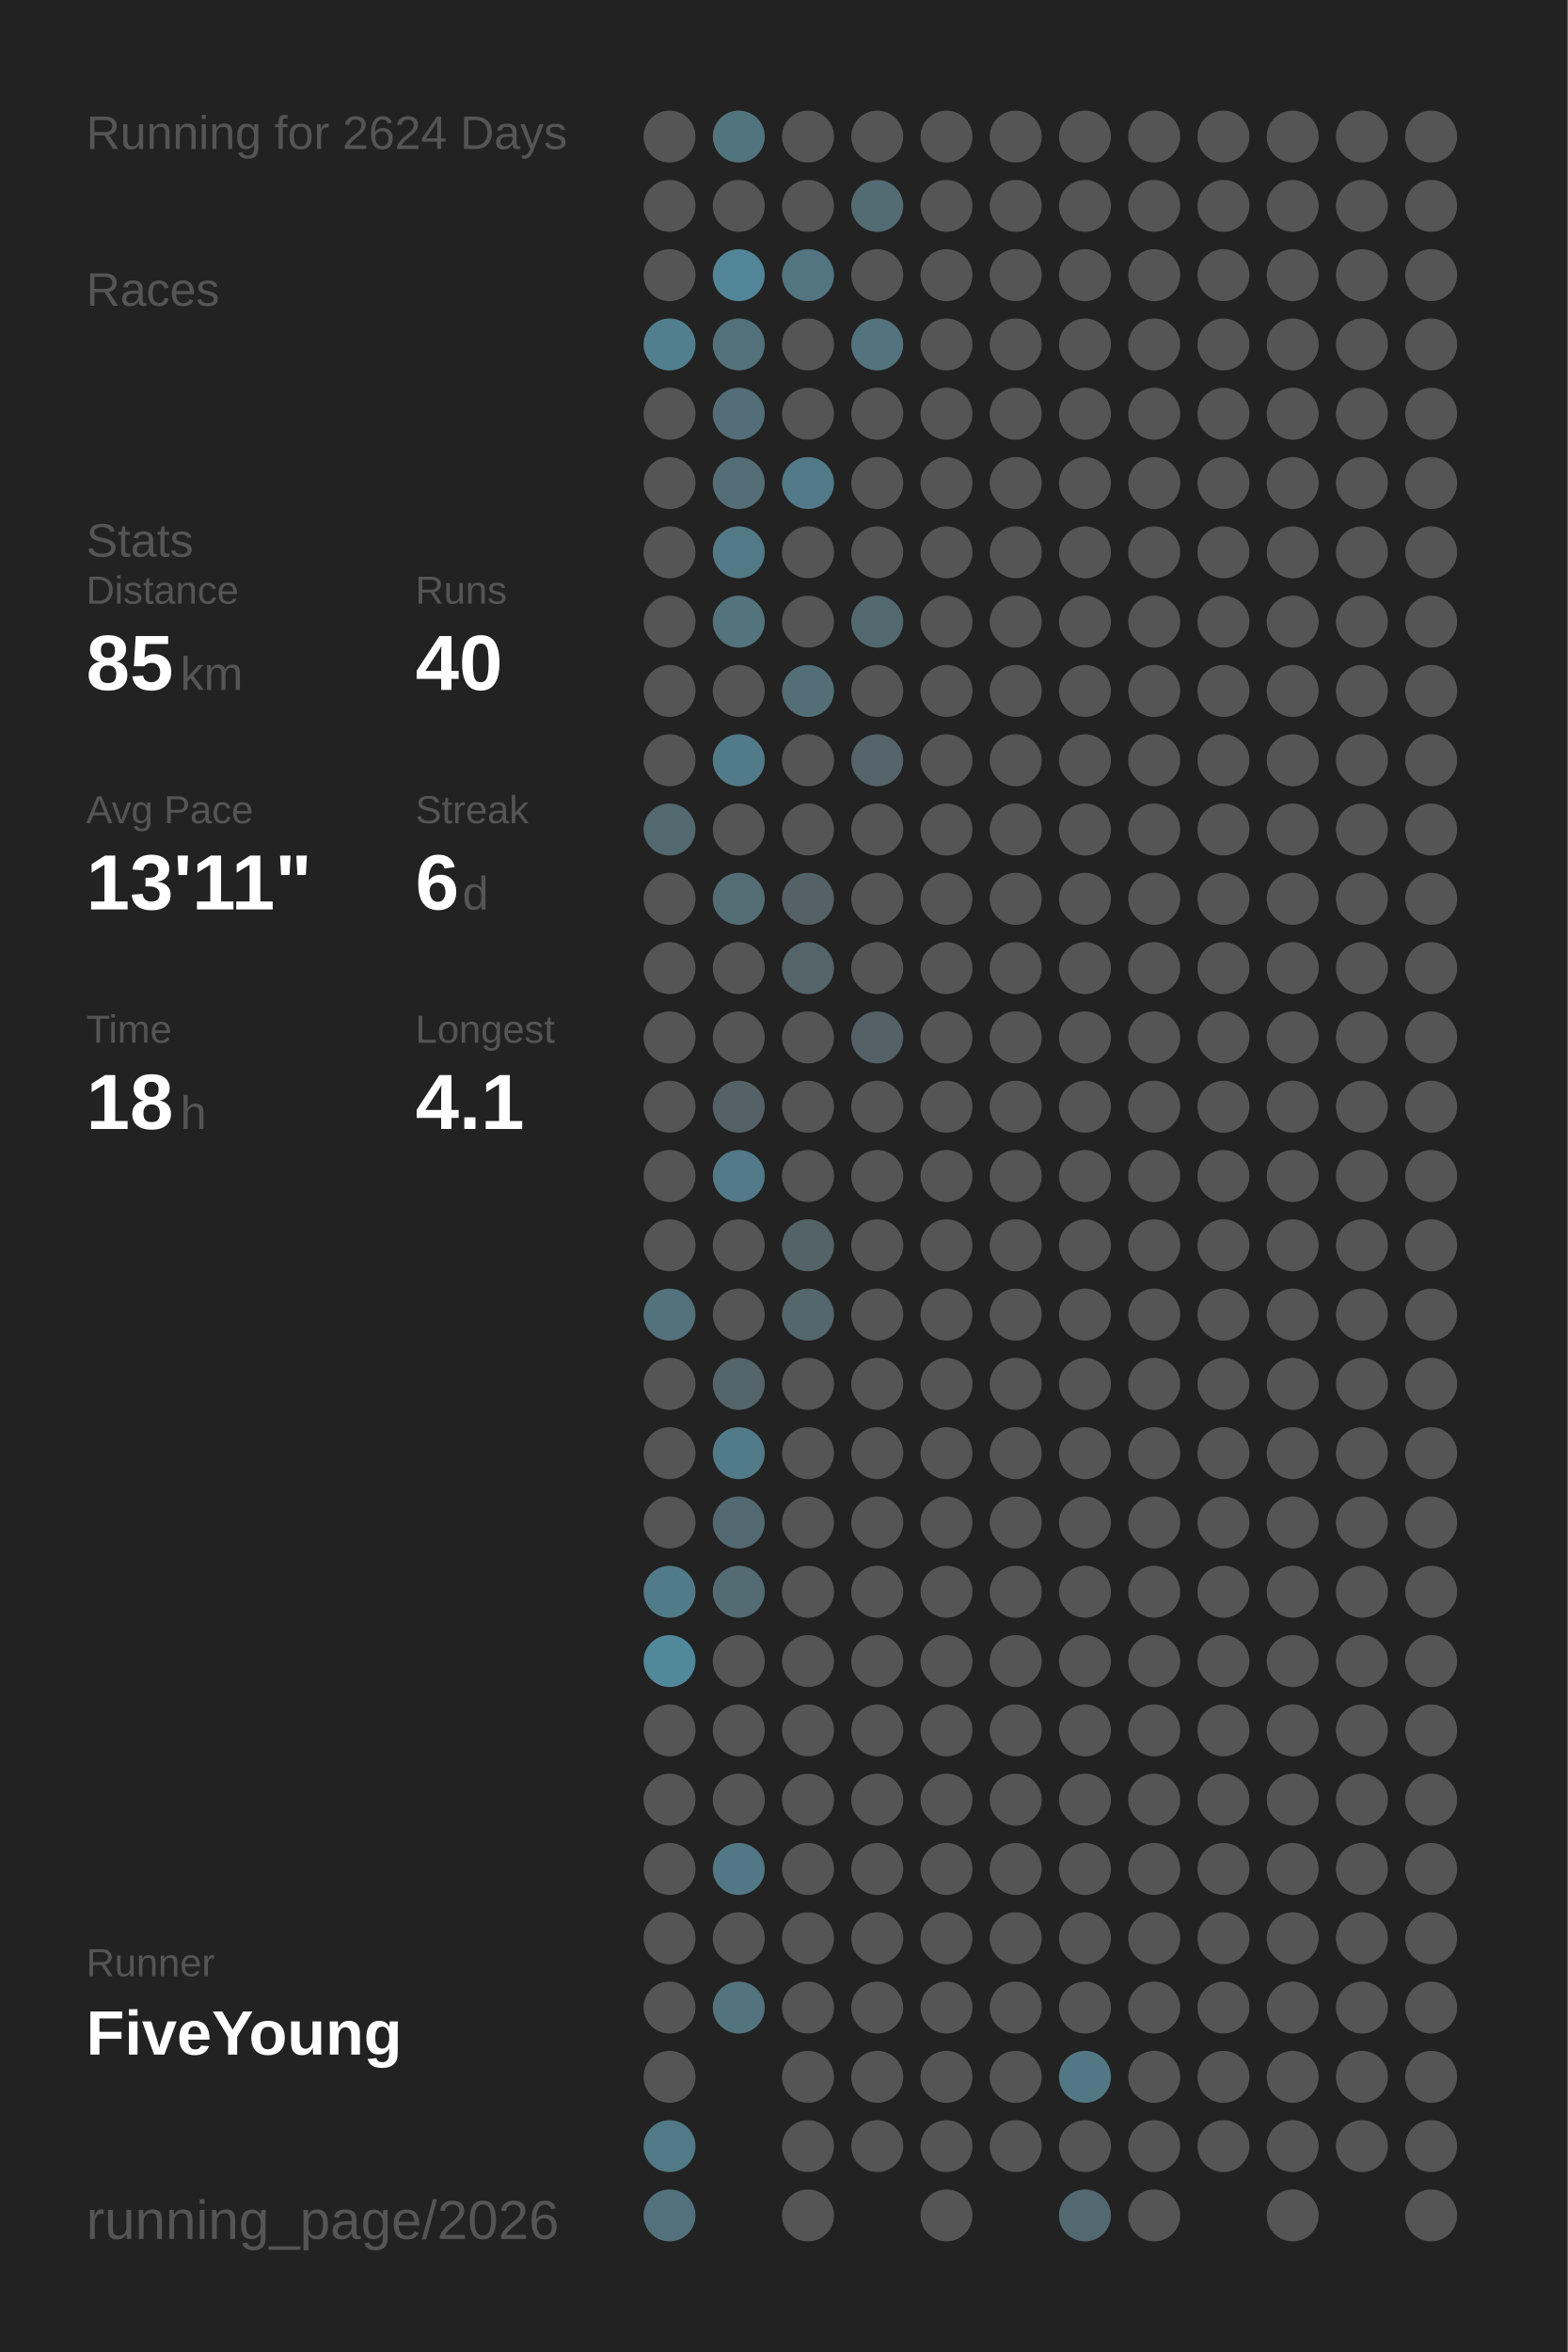
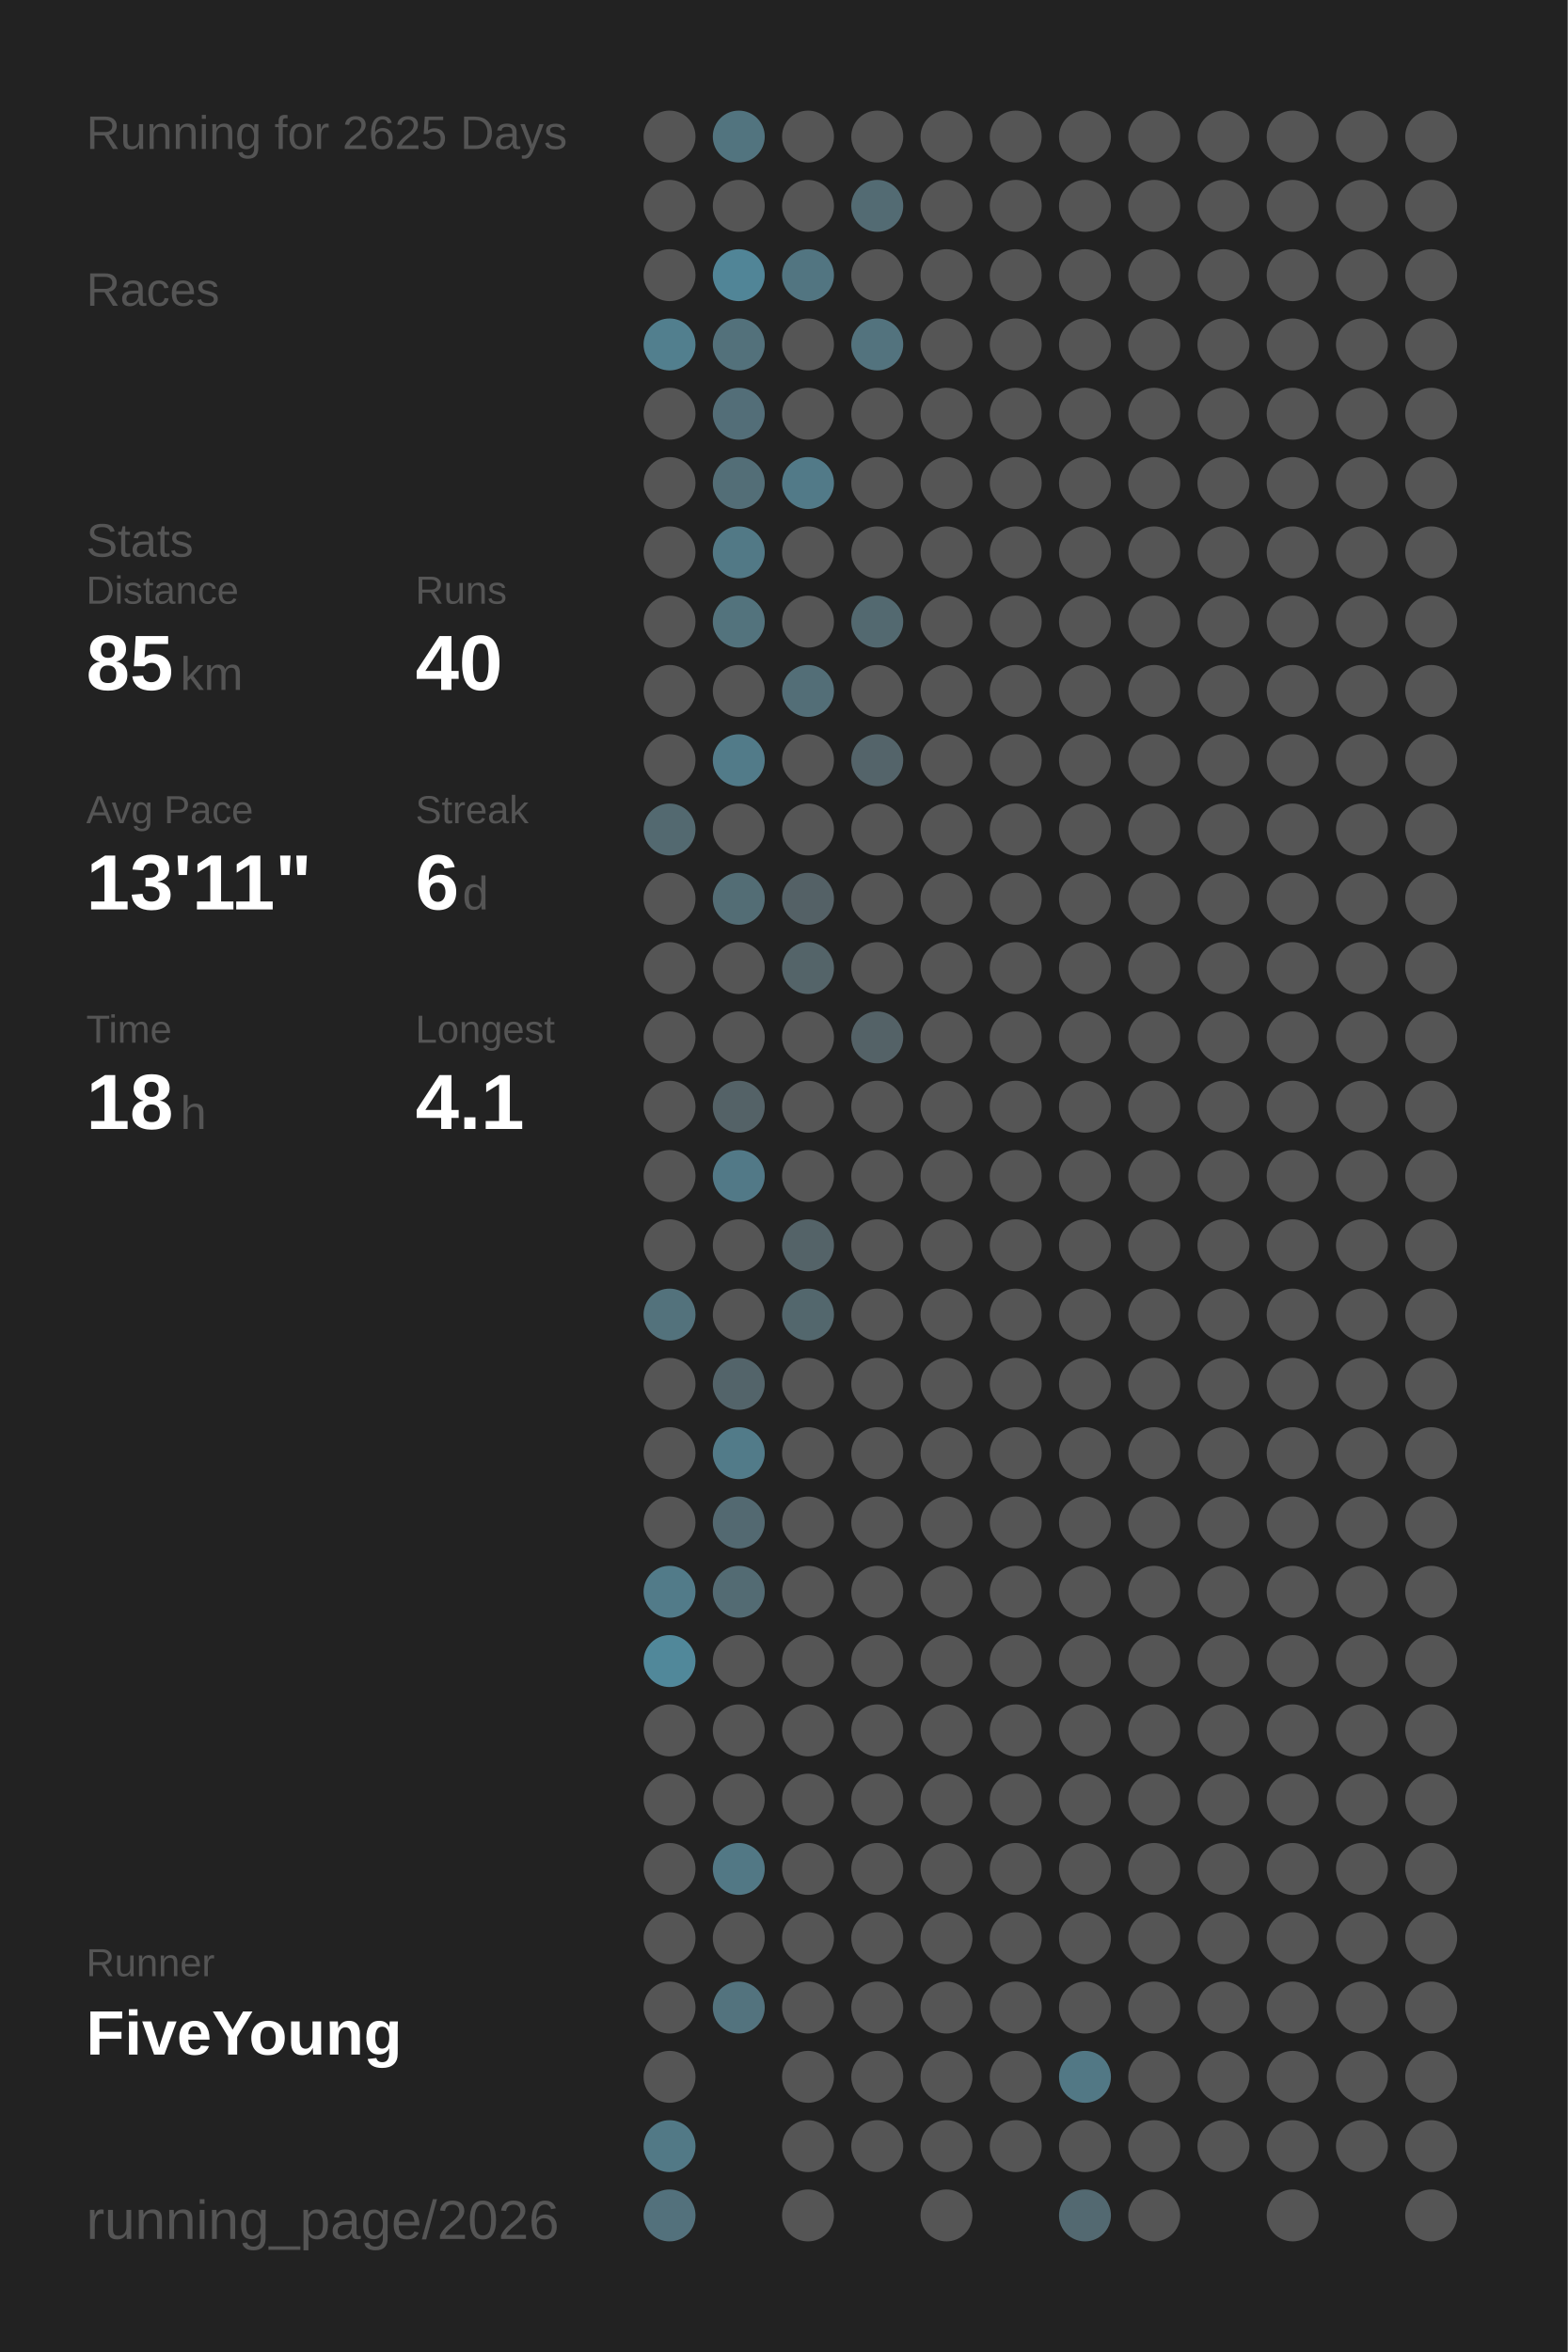
<svg xmlns="http://www.w3.org/2000/svg" baseProfile="full" height="300mm" version="1.1" viewBox="0,0,200,300" width="200mm">
  <defs />
  <rect fill="#222222" height="300" width="200" x="0" y="0" />
-   <text fill="#555555" style="font-size:6px; font-family:Arial;" x="11" y="19">Running for 2624 Days</text>
+   <text fill="#555555" style="font-size:6px; font-family:Arial;" x="11" y="19">Running for 2625 Days</text>
  <text fill="#555555" style="font-size:6px; font-family:Arial;" x="11" y="39">Races</text>
  <text fill="#555555" style="font-size:6px; font-family:Arial;" x="11" y="71">Stats</text>
  <text fill="#555555" style="font-size:5px; font-family:Arial;" x="11" y="77">Distance</text>
  <text fill="#FFFFFF" style="font-size:10px; font-family:Arial; font-weight:bold;" x="11" y="88">85</text>
  <text fill="#555555" style="font-size:6px; font-family:Arial;" x="23" y="88">km</text>
  <text fill="#555555" style="font-size:5px; font-family:Arial;" x="53" y="77">Runs</text>
  <text fill="#FFFFFF" style="font-size:10px; font-family:Arial; font-weight:bold;" x="53" y="88">40</text>
  <text fill="#555555" style="font-size:5px; font-family:Arial;" x="11" y="105">Avg Pace</text>
  <text fill="#FFFFFF" style="font-size:10px; font-family:Arial; font-weight:bold;" x="11" y="116">13'11"</text>
  <text fill="#555555" style="font-size:5px; font-family:Arial;" x="53" y="105">Streak</text>
  <text fill="#FFFFFF" style="font-size:10px; font-family:Arial; font-weight:bold;" x="53" y="116">6</text>
  <text fill="#555555" style="font-size:6px; font-family:Arial;" x="59" y="116">d</text>
  <text fill="#555555" style="font-size:5px; font-family:Arial;" x="11" y="133">Time</text>
  <text fill="#FFFFFF" style="font-size:10px; font-family:Arial; font-weight:bold;" x="11" y="144">18</text>
  <text fill="#555555" style="font-size:6px; font-family:Arial;" x="23" y="144">h</text>
  <text fill="#555555" style="font-size:5px; font-family:Arial;" x="53" y="133">Longest</text>
  <text fill="#FFFFFF" style="font-size:10px; font-family:Arial; font-weight:bold;" x="53" y="144">4.1</text>
  <text fill="#555555" style="font-size:5px; font-family:Arial;" x="11" y="252.065">Runner</text>
  <text fill="#FFFFFF" style="font-size:8px; font-family:Arial; font-weight:bold;" x="11" y="262.065">FiveYoung</text>
  <text fill="#555555" style="font-size:7px; font-family:Arial;" x="11" y="285.581">running_page/2026</text>
  <circle cx="85.417" cy="17.419" fill="#555555" r="3.312" />
  <circle cx="85.417" cy="26.258" fill="#555555" r="3.312" />
  <circle cx="85.417" cy="35.097" fill="#555555" r="3.312" />
  <circle cx="85.417" cy="43.935" fill="#527f8e" r="3.312" />
  <circle cx="85.417" cy="52.774" fill="#555555" r="3.312" />
  <circle cx="85.417" cy="61.613" fill="#555555" r="3.312" />
  <circle cx="85.417" cy="70.452" fill="#555555" r="3.312" />
  <circle cx="85.417" cy="79.29" fill="#555555" r="3.312" />
  <circle cx="85.417" cy="88.129" fill="#555555" r="3.312" />
  <circle cx="85.417" cy="96.968" fill="#555555" r="3.312" />
  <circle cx="85.417" cy="105.806" fill="#536970" r="3.312" />
  <circle cx="85.417" cy="114.645" fill="#555555" r="3.312" />
  <circle cx="85.417" cy="123.484" fill="#555555" r="3.312" />
  <circle cx="85.417" cy="132.323" fill="#555555" r="3.312" />
  <circle cx="85.417" cy="141.161" fill="#555555" r="3.312" />
  <circle cx="85.417" cy="150" fill="#555555" r="3.312" />
  <circle cx="85.417" cy="158.839" fill="#555555" r="3.312" />
  <circle cx="85.417" cy="167.677" fill="#53727c" r="3.312" />
  <circle cx="85.417" cy="176.516" fill="#555555" r="3.312" />
  <circle cx="85.417" cy="185.355" fill="#555555" r="3.312" />
  <circle cx="85.417" cy="194.194" fill="#555555" r="3.312" />
  <circle cx="85.417" cy="203.032" fill="#527b89" r="3.312" />
  <circle cx="85.417" cy="211.871" fill="#51889a" r="3.312" />
  <circle cx="85.417" cy="220.71" fill="#555555" r="3.312" />
  <circle cx="85.417" cy="229.548" fill="#555555" r="3.312" />
  <circle cx="85.417" cy="238.387" fill="#555555" r="3.312" />
  <circle cx="85.417" cy="247.226" fill="#555555" r="3.312" />
  <circle cx="85.417" cy="256.065" fill="#555555" r="3.312" />
  <circle cx="85.417" cy="264.903" fill="#555555" r="3.312" />
  <circle cx="85.417" cy="273.742" fill="#527986" r="3.312" />
  <circle cx="85.417" cy="282.581" fill="#53717c" r="3.312" />
  <circle cx="94.25" cy="17.419" fill="#52747f" r="3.312" />
  <circle cx="94.25" cy="26.258" fill="#555555" r="3.312" />
  <circle cx="94.25" cy="35.097" fill="#518597" r="3.312" />
  <circle cx="94.25" cy="43.935" fill="#53717b" r="3.312" />
  <circle cx="94.25" cy="52.774" fill="#536e78" r="3.312" />
  <circle cx="94.25" cy="61.613" fill="#536e77" r="3.312" />
  <circle cx="94.25" cy="70.452" fill="#527986" r="3.312" />
  <circle cx="94.25" cy="79.29" fill="#53737d" r="3.312" />
  <circle cx="94.25" cy="88.129" fill="#555555" r="3.312" />
  <circle cx="94.25" cy="96.968" fill="#527b89" r="3.312" />
  <circle cx="94.25" cy="105.806" fill="#555555" r="3.312" />
  <circle cx="94.25" cy="114.645" fill="#536d75" r="3.312" />
  <circle cx="94.25" cy="123.484" fill="#555555" r="3.312" />
  <circle cx="94.25" cy="132.323" fill="#555555" r="3.312" />
  <circle cx="94.25" cy="141.161" fill="#546267" r="3.312" />
  <circle cx="94.25" cy="150" fill="#527987" r="3.312" />
  <circle cx="94.25" cy="158.839" fill="#555555" r="3.312" />
  <circle cx="94.25" cy="167.677" fill="#555555" r="3.312" />
  <circle cx="94.25" cy="176.516" fill="#53646a" r="3.312" />
  <circle cx="94.25" cy="185.355" fill="#527b89" r="3.312" />
  <circle cx="94.25" cy="194.194" fill="#536971" r="3.312" />
  <circle cx="94.25" cy="203.032" fill="#536b73" r="3.312" />
  <circle cx="94.25" cy="211.871" fill="#555555" r="3.312" />
  <circle cx="94.25" cy="220.71" fill="#555555" r="3.312" />
  <circle cx="94.25" cy="229.548" fill="#555555" r="3.312" />
  <circle cx="94.25" cy="238.387" fill="#527885" r="3.312" />
  <circle cx="94.25" cy="247.226" fill="#555555" r="3.312" />
  <circle cx="94.25" cy="256.065" fill="#53737e" r="3.312" />
  <circle cx="103.083" cy="17.419" fill="#555555" r="3.312" />
  <circle cx="103.083" cy="26.258" fill="#555555" r="3.312" />
  <circle cx="103.083" cy="35.097" fill="#527581" r="3.312" />
  <circle cx="103.083" cy="43.935" fill="#555555" r="3.312" />
  <circle cx="103.083" cy="52.774" fill="#555555" r="3.312" />
  <circle cx="103.083" cy="61.613" fill="#527a88" r="3.312" />
  <circle cx="103.083" cy="70.452" fill="#555555" r="3.312" />
  <circle cx="103.083" cy="79.29" fill="#555555" r="3.312" />
  <circle cx="103.083" cy="88.129" fill="#536e77" r="3.312" />
  <circle cx="103.083" cy="96.968" fill="#555555" r="3.312" />
  <circle cx="103.083" cy="105.806" fill="#555555" r="3.312" />
  <circle cx="103.083" cy="114.645" fill="#546166" r="3.312" />
  <circle cx="103.083" cy="123.484" fill="#546469" r="3.312" />
  <circle cx="103.083" cy="132.323" fill="#555555" r="3.312" />
  <circle cx="103.083" cy="141.161" fill="#555555" r="3.312" />
  <circle cx="103.083" cy="150" fill="#555555" r="3.312" />
  <circle cx="103.083" cy="158.839" fill="#546368" r="3.312" />
  <circle cx="103.083" cy="167.677" fill="#53676d" r="3.312" />
  <circle cx="103.083" cy="176.516" fill="#555555" r="3.312" />
  <circle cx="103.083" cy="185.355" fill="#555555" r="3.312" />
  <circle cx="103.083" cy="194.194" fill="#555555" r="3.312" />
  <circle cx="103.083" cy="203.032" fill="#555555" r="3.312" />
  <circle cx="103.083" cy="211.871" fill="#555555" r="3.312" />
  <circle cx="103.083" cy="220.71" fill="#555555" r="3.312" />
  <circle cx="103.083" cy="229.548" fill="#555555" r="3.312" />
  <circle cx="103.083" cy="238.387" fill="#555555" r="3.312" />
  <circle cx="103.083" cy="247.226" fill="#555555" r="3.312" />
  <circle cx="103.083" cy="256.065" fill="#555555" r="3.312" />
  <circle cx="103.083" cy="264.903" fill="#555555" r="3.312" />
  <circle cx="103.083" cy="273.742" fill="#555555" r="3.312" />
  <circle cx="103.083" cy="282.581" fill="#555555" r="3.312" />
  <circle cx="111.917" cy="17.419" fill="#555555" r="3.312" />
  <circle cx="111.917" cy="26.258" fill="#536b73" r="3.312" />
  <circle cx="111.917" cy="35.097" fill="#555555" r="3.312" />
  <circle cx="111.917" cy="43.935" fill="#53737e" r="3.312" />
  <circle cx="111.917" cy="52.774" fill="#555555" r="3.312" />
  <circle cx="111.917" cy="61.613" fill="#555555" r="3.312" />
  <circle cx="111.917" cy="70.452" fill="#555555" r="3.312" />
  <circle cx="111.917" cy="79.29" fill="#536970" r="3.312" />
  <circle cx="111.917" cy="88.129" fill="#555555" r="3.312" />
  <circle cx="111.917" cy="96.968" fill="#54646a" r="3.312" />
  <circle cx="111.917" cy="105.806" fill="#555555" r="3.312" />
  <circle cx="111.917" cy="114.645" fill="#555555" r="3.312" />
  <circle cx="111.917" cy="123.484" fill="#555555" r="3.312" />
  <circle cx="111.917" cy="132.323" fill="#546267" r="3.312" />
  <circle cx="111.917" cy="141.161" fill="#555555" r="3.312" />
  <circle cx="111.917" cy="150" fill="#555555" r="3.312" />
  <circle cx="111.917" cy="158.839" fill="#555555" r="3.312" />
  <circle cx="111.917" cy="167.677" fill="#555555" r="3.312" />
  <circle cx="111.917" cy="176.516" fill="#555555" r="3.312" />
  <circle cx="111.917" cy="185.355" fill="#555555" r="3.312" />
  <circle cx="111.917" cy="194.194" fill="#555555" r="3.312" />
  <circle cx="111.917" cy="203.032" fill="#555555" r="3.312" />
  <circle cx="111.917" cy="211.871" fill="#555555" r="3.312" />
  <circle cx="111.917" cy="220.71" fill="#555555" r="3.312" />
  <circle cx="111.917" cy="229.548" fill="#555555" r="3.312" />
  <circle cx="111.917" cy="238.387" fill="#555555" r="3.312" />
  <circle cx="111.917" cy="247.226" fill="#555555" r="3.312" />
  <circle cx="111.917" cy="256.065" fill="#555555" r="3.312" />
  <circle cx="111.917" cy="264.903" fill="#555555" r="3.312" />
  <circle cx="111.917" cy="273.742" fill="#555555" r="3.312" />
  <circle cx="120.75" cy="17.419" fill="#555555" r="3.312" />
  <circle cx="120.75" cy="26.258" fill="#555555" r="3.312" />
  <circle cx="120.75" cy="35.097" fill="#555555" r="3.312" />
  <circle cx="120.75" cy="43.935" fill="#555555" r="3.312" />
  <circle cx="120.75" cy="52.774" fill="#555555" r="3.312" />
  <circle cx="120.75" cy="61.613" fill="#555555" r="3.312" />
  <circle cx="120.75" cy="70.452" fill="#555555" r="3.312" />
  <circle cx="120.75" cy="79.29" fill="#555555" r="3.312" />
  <circle cx="120.75" cy="88.129" fill="#555555" r="3.312" />
  <circle cx="120.75" cy="96.968" fill="#555555" r="3.312" />
  <circle cx="120.75" cy="105.806" fill="#555555" r="3.312" />
  <circle cx="120.75" cy="114.645" fill="#555555" r="3.312" />
  <circle cx="120.75" cy="123.484" fill="#555555" r="3.312" />
  <circle cx="120.75" cy="132.323" fill="#555555" r="3.312" />
  <circle cx="120.75" cy="141.161" fill="#555555" r="3.312" />
  <circle cx="120.75" cy="150" fill="#555555" r="3.312" />
  <circle cx="120.75" cy="158.839" fill="#555555" r="3.312" />
  <circle cx="120.75" cy="167.677" fill="#555555" r="3.312" />
  <circle cx="120.75" cy="176.516" fill="#555555" r="3.312" />
  <circle cx="120.75" cy="185.355" fill="#555555" r="3.312" />
  <circle cx="120.75" cy="194.194" fill="#555555" r="3.312" />
  <circle cx="120.75" cy="203.032" fill="#555555" r="3.312" />
  <circle cx="120.75" cy="211.871" fill="#555555" r="3.312" />
  <circle cx="120.75" cy="220.71" fill="#555555" r="3.312" />
  <circle cx="120.75" cy="229.548" fill="#555555" r="3.312" />
  <circle cx="120.75" cy="238.387" fill="#555555" r="3.312" />
  <circle cx="120.75" cy="247.226" fill="#555555" r="3.312" />
  <circle cx="120.75" cy="256.065" fill="#555555" r="3.312" />
  <circle cx="120.75" cy="264.903" fill="#555555" r="3.312" />
  <circle cx="120.75" cy="273.742" fill="#555555" r="3.312" />
  <circle cx="120.75" cy="282.581" fill="#555555" r="3.312" />
  <circle cx="129.583" cy="17.419" fill="#555555" r="3.312" />
  <circle cx="129.583" cy="26.258" fill="#555555" r="3.312" />
  <circle cx="129.583" cy="35.097" fill="#555555" r="3.312" />
  <circle cx="129.583" cy="43.935" fill="#555555" r="3.312" />
  <circle cx="129.583" cy="52.774" fill="#555555" r="3.312" />
  <circle cx="129.583" cy="61.613" fill="#555555" r="3.312" />
  <circle cx="129.583" cy="70.452" fill="#555555" r="3.312" />
  <circle cx="129.583" cy="79.29" fill="#555555" r="3.312" />
  <circle cx="129.583" cy="88.129" fill="#555555" r="3.312" />
  <circle cx="129.583" cy="96.968" fill="#555555" r="3.312" />
  <circle cx="129.583" cy="105.806" fill="#555555" r="3.312" />
  <circle cx="129.583" cy="114.645" fill="#555555" r="3.312" />
  <circle cx="129.583" cy="123.484" fill="#555555" r="3.312" />
  <circle cx="129.583" cy="132.323" fill="#555555" r="3.312" />
  <circle cx="129.583" cy="141.161" fill="#555555" r="3.312" />
  <circle cx="129.583" cy="150" fill="#555555" r="3.312" />
  <circle cx="129.583" cy="158.839" fill="#555555" r="3.312" />
  <circle cx="129.583" cy="167.677" fill="#555555" r="3.312" />
  <circle cx="129.583" cy="176.516" fill="#555555" r="3.312" />
  <circle cx="129.583" cy="185.355" fill="#555555" r="3.312" />
  <circle cx="129.583" cy="194.194" fill="#555555" r="3.312" />
  <circle cx="129.583" cy="203.032" fill="#555555" r="3.312" />
  <circle cx="129.583" cy="211.871" fill="#555555" r="3.312" />
  <circle cx="129.583" cy="220.71" fill="#555555" r="3.312" />
  <circle cx="129.583" cy="229.548" fill="#555555" r="3.312" />
  <circle cx="129.583" cy="238.387" fill="#555555" r="3.312" />
  <circle cx="129.583" cy="247.226" fill="#555555" r="3.312" />
  <circle cx="129.583" cy="256.065" fill="#555555" r="3.312" />
  <circle cx="129.583" cy="264.903" fill="#555555" r="3.312" />
  <circle cx="129.583" cy="273.742" fill="#555555" r="3.312" />
  <circle cx="138.417" cy="17.419" fill="#555555" r="3.312" />
  <circle cx="138.417" cy="26.258" fill="#555555" r="3.312" />
  <circle cx="138.417" cy="35.097" fill="#555555" r="3.312" />
  <circle cx="138.417" cy="43.935" fill="#555555" r="3.312" />
  <circle cx="138.417" cy="52.774" fill="#555555" r="3.312" />
  <circle cx="138.417" cy="61.613" fill="#555555" r="3.312" />
  <circle cx="138.417" cy="70.452" fill="#555555" r="3.312" />
  <circle cx="138.417" cy="79.29" fill="#555555" r="3.312" />
  <circle cx="138.417" cy="88.129" fill="#555555" r="3.312" />
  <circle cx="138.417" cy="96.968" fill="#555555" r="3.312" />
  <circle cx="138.417" cy="105.806" fill="#555555" r="3.312" />
  <circle cx="138.417" cy="114.645" fill="#555555" r="3.312" />
  <circle cx="138.417" cy="123.484" fill="#555555" r="3.312" />
  <circle cx="138.417" cy="132.323" fill="#555555" r="3.312" />
  <circle cx="138.417" cy="141.161" fill="#555555" r="3.312" />
  <circle cx="138.417" cy="150" fill="#555555" r="3.312" />
  <circle cx="138.417" cy="158.839" fill="#555555" r="3.312" />
  <circle cx="138.417" cy="167.677" fill="#555555" r="3.312" />
  <circle cx="138.417" cy="176.516" fill="#555555" r="3.312" />
  <circle cx="138.417" cy="185.355" fill="#555555" r="3.312" />
  <circle cx="138.417" cy="194.194" fill="#555555" r="3.312" />
  <circle cx="138.417" cy="203.032" fill="#555555" r="3.312" />
  <circle cx="138.417" cy="211.871" fill="#555555" r="3.312" />
  <circle cx="138.417" cy="220.71" fill="#555555" r="3.312" />
  <circle cx="138.417" cy="229.548" fill="#555555" r="3.312" />
  <circle cx="138.417" cy="238.387" fill="#555555" r="3.312" />
  <circle cx="138.417" cy="247.226" fill="#555555" r="3.312" />
  <circle cx="138.417" cy="256.065" fill="#555555" r="3.312" />
  <circle cx="138.417" cy="264.903" fill="#527885" r="3.312" />
  <circle cx="138.417" cy="273.742" fill="#555555" r="3.312" />
  <circle cx="138.417" cy="282.581" fill="#536971" r="3.312" />
  <circle cx="147.25" cy="17.419" fill="#555555" r="3.312" />
  <circle cx="147.25" cy="26.258" fill="#555555" r="3.312" />
  <circle cx="147.25" cy="35.097" fill="#555555" r="3.312" />
  <circle cx="147.25" cy="43.935" fill="#555555" r="3.312" />
  <circle cx="147.25" cy="52.774" fill="#555555" r="3.312" />
  <circle cx="147.25" cy="61.613" fill="#555555" r="3.312" />
  <circle cx="147.25" cy="70.452" fill="#555555" r="3.312" />
  <circle cx="147.25" cy="79.29" fill="#555555" r="3.312" />
  <circle cx="147.25" cy="88.129" fill="#555555" r="3.312" />
  <circle cx="147.25" cy="96.968" fill="#555555" r="3.312" />
  <circle cx="147.25" cy="105.806" fill="#555555" r="3.312" />
  <circle cx="147.25" cy="114.645" fill="#555555" r="3.312" />
  <circle cx="147.25" cy="123.484" fill="#555555" r="3.312" />
  <circle cx="147.25" cy="132.323" fill="#555555" r="3.312" />
  <circle cx="147.25" cy="141.161" fill="#555555" r="3.312" />
  <circle cx="147.25" cy="150" fill="#555555" r="3.312" />
  <circle cx="147.25" cy="158.839" fill="#555555" r="3.312" />
  <circle cx="147.25" cy="167.677" fill="#555555" r="3.312" />
  <circle cx="147.25" cy="176.516" fill="#555555" r="3.312" />
  <circle cx="147.25" cy="185.355" fill="#555555" r="3.312" />
  <circle cx="147.25" cy="194.194" fill="#555555" r="3.312" />
  <circle cx="147.25" cy="203.032" fill="#555555" r="3.312" />
  <circle cx="147.25" cy="211.871" fill="#555555" r="3.312" />
  <circle cx="147.25" cy="220.71" fill="#555555" r="3.312" />
  <circle cx="147.25" cy="229.548" fill="#555555" r="3.312" />
  <circle cx="147.25" cy="238.387" fill="#555555" r="3.312" />
  <circle cx="147.25" cy="247.226" fill="#555555" r="3.312" />
  <circle cx="147.25" cy="256.065" fill="#555555" r="3.312" />
  <circle cx="147.25" cy="264.903" fill="#555555" r="3.312" />
  <circle cx="147.25" cy="273.742" fill="#555555" r="3.312" />
  <circle cx="147.25" cy="282.581" fill="#555555" r="3.312" />
  <circle cx="156.083" cy="17.419" fill="#555555" r="3.312" />
  <circle cx="156.083" cy="26.258" fill="#555555" r="3.312" />
  <circle cx="156.083" cy="35.097" fill="#555555" r="3.312" />
  <circle cx="156.083" cy="43.935" fill="#555555" r="3.312" />
  <circle cx="156.083" cy="52.774" fill="#555555" r="3.312" />
  <circle cx="156.083" cy="61.613" fill="#555555" r="3.312" />
  <circle cx="156.083" cy="70.452" fill="#555555" r="3.312" />
  <circle cx="156.083" cy="79.29" fill="#555555" r="3.312" />
  <circle cx="156.083" cy="88.129" fill="#555555" r="3.312" />
  <circle cx="156.083" cy="96.968" fill="#555555" r="3.312" />
  <circle cx="156.083" cy="105.806" fill="#555555" r="3.312" />
  <circle cx="156.083" cy="114.645" fill="#555555" r="3.312" />
  <circle cx="156.083" cy="123.484" fill="#555555" r="3.312" />
  <circle cx="156.083" cy="132.323" fill="#555555" r="3.312" />
  <circle cx="156.083" cy="141.161" fill="#555555" r="3.312" />
  <circle cx="156.083" cy="150" fill="#555555" r="3.312" />
  <circle cx="156.083" cy="158.839" fill="#555555" r="3.312" />
  <circle cx="156.083" cy="167.677" fill="#555555" r="3.312" />
  <circle cx="156.083" cy="176.516" fill="#555555" r="3.312" />
  <circle cx="156.083" cy="185.355" fill="#555555" r="3.312" />
  <circle cx="156.083" cy="194.194" fill="#555555" r="3.312" />
  <circle cx="156.083" cy="203.032" fill="#555555" r="3.312" />
  <circle cx="156.083" cy="211.871" fill="#555555" r="3.312" />
  <circle cx="156.083" cy="220.71" fill="#555555" r="3.312" />
  <circle cx="156.083" cy="229.548" fill="#555555" r="3.312" />
  <circle cx="156.083" cy="238.387" fill="#555555" r="3.312" />
  <circle cx="156.083" cy="247.226" fill="#555555" r="3.312" />
  <circle cx="156.083" cy="256.065" fill="#555555" r="3.312" />
  <circle cx="156.083" cy="264.903" fill="#555555" r="3.312" />
  <circle cx="156.083" cy="273.742" fill="#555555" r="3.312" />
  <circle cx="164.917" cy="17.419" fill="#555555" r="3.312" />
  <circle cx="164.917" cy="26.258" fill="#555555" r="3.312" />
  <circle cx="164.917" cy="35.097" fill="#555555" r="3.312" />
  <circle cx="164.917" cy="43.935" fill="#555555" r="3.312" />
  <circle cx="164.917" cy="52.774" fill="#555555" r="3.312" />
  <circle cx="164.917" cy="61.613" fill="#555555" r="3.312" />
  <circle cx="164.917" cy="70.452" fill="#555555" r="3.312" />
  <circle cx="164.917" cy="79.29" fill="#555555" r="3.312" />
  <circle cx="164.917" cy="88.129" fill="#555555" r="3.312" />
  <circle cx="164.917" cy="96.968" fill="#555555" r="3.312" />
  <circle cx="164.917" cy="105.806" fill="#555555" r="3.312" />
  <circle cx="164.917" cy="114.645" fill="#555555" r="3.312" />
  <circle cx="164.917" cy="123.484" fill="#555555" r="3.312" />
  <circle cx="164.917" cy="132.323" fill="#555555" r="3.312" />
  <circle cx="164.917" cy="141.161" fill="#555555" r="3.312" />
  <circle cx="164.917" cy="150" fill="#555555" r="3.312" />
  <circle cx="164.917" cy="158.839" fill="#555555" r="3.312" />
  <circle cx="164.917" cy="167.677" fill="#555555" r="3.312" />
  <circle cx="164.917" cy="176.516" fill="#555555" r="3.312" />
  <circle cx="164.917" cy="185.355" fill="#555555" r="3.312" />
  <circle cx="164.917" cy="194.194" fill="#555555" r="3.312" />
  <circle cx="164.917" cy="203.032" fill="#555555" r="3.312" />
  <circle cx="164.917" cy="211.871" fill="#555555" r="3.312" />
  <circle cx="164.917" cy="220.71" fill="#555555" r="3.312" />
  <circle cx="164.917" cy="229.548" fill="#555555" r="3.312" />
  <circle cx="164.917" cy="238.387" fill="#555555" r="3.312" />
  <circle cx="164.917" cy="247.226" fill="#555555" r="3.312" />
  <circle cx="164.917" cy="256.065" fill="#555555" r="3.312" />
  <circle cx="164.917" cy="264.903" fill="#555555" r="3.312" />
  <circle cx="164.917" cy="273.742" fill="#555555" r="3.312" />
  <circle cx="164.917" cy="282.581" fill="#555555" r="3.312" />
  <circle cx="173.75" cy="17.419" fill="#555555" r="3.312" />
  <circle cx="173.75" cy="26.258" fill="#555555" r="3.312" />
  <circle cx="173.75" cy="35.097" fill="#555555" r="3.312" />
  <circle cx="173.75" cy="43.935" fill="#555555" r="3.312" />
  <circle cx="173.75" cy="52.774" fill="#555555" r="3.312" />
  <circle cx="173.75" cy="61.613" fill="#555555" r="3.312" />
  <circle cx="173.75" cy="70.452" fill="#555555" r="3.312" />
  <circle cx="173.75" cy="79.29" fill="#555555" r="3.312" />
  <circle cx="173.75" cy="88.129" fill="#555555" r="3.312" />
  <circle cx="173.75" cy="96.968" fill="#555555" r="3.312" />
  <circle cx="173.75" cy="105.806" fill="#555555" r="3.312" />
  <circle cx="173.75" cy="114.645" fill="#555555" r="3.312" />
  <circle cx="173.75" cy="123.484" fill="#555555" r="3.312" />
  <circle cx="173.75" cy="132.323" fill="#555555" r="3.312" />
  <circle cx="173.75" cy="141.161" fill="#555555" r="3.312" />
  <circle cx="173.75" cy="150" fill="#555555" r="3.312" />
  <circle cx="173.75" cy="158.839" fill="#555555" r="3.312" />
  <circle cx="173.75" cy="167.677" fill="#555555" r="3.312" />
  <circle cx="173.75" cy="176.516" fill="#555555" r="3.312" />
  <circle cx="173.75" cy="185.355" fill="#555555" r="3.312" />
  <circle cx="173.75" cy="194.194" fill="#555555" r="3.312" />
  <circle cx="173.75" cy="203.032" fill="#555555" r="3.312" />
  <circle cx="173.75" cy="211.871" fill="#555555" r="3.312" />
  <circle cx="173.75" cy="220.71" fill="#555555" r="3.312" />
  <circle cx="173.75" cy="229.548" fill="#555555" r="3.312" />
  <circle cx="173.75" cy="238.387" fill="#555555" r="3.312" />
  <circle cx="173.75" cy="247.226" fill="#555555" r="3.312" />
  <circle cx="173.75" cy="256.065" fill="#555555" r="3.312" />
  <circle cx="173.75" cy="264.903" fill="#555555" r="3.312" />
  <circle cx="173.75" cy="273.742" fill="#555555" r="3.312" />
  <circle cx="182.583" cy="17.419" fill="#555555" r="3.312" />
  <circle cx="182.583" cy="26.258" fill="#555555" r="3.312" />
  <circle cx="182.583" cy="35.097" fill="#555555" r="3.312" />
  <circle cx="182.583" cy="43.935" fill="#555555" r="3.312" />
  <circle cx="182.583" cy="52.774" fill="#555555" r="3.312" />
  <circle cx="182.583" cy="61.613" fill="#555555" r="3.312" />
  <circle cx="182.583" cy="70.452" fill="#555555" r="3.312" />
  <circle cx="182.583" cy="79.29" fill="#555555" r="3.312" />
  <circle cx="182.583" cy="88.129" fill="#555555" r="3.312" />
  <circle cx="182.583" cy="96.968" fill="#555555" r="3.312" />
  <circle cx="182.583" cy="105.806" fill="#555555" r="3.312" />
  <circle cx="182.583" cy="114.645" fill="#555555" r="3.312" />
  <circle cx="182.583" cy="123.484" fill="#555555" r="3.312" />
  <circle cx="182.583" cy="132.323" fill="#555555" r="3.312" />
  <circle cx="182.583" cy="141.161" fill="#555555" r="3.312" />
  <circle cx="182.583" cy="150" fill="#555555" r="3.312" />
  <circle cx="182.583" cy="158.839" fill="#555555" r="3.312" />
  <circle cx="182.583" cy="167.677" fill="#555555" r="3.312" />
  <circle cx="182.583" cy="176.516" fill="#555555" r="3.312" />
  <circle cx="182.583" cy="185.355" fill="#555555" r="3.312" />
  <circle cx="182.583" cy="194.194" fill="#555555" r="3.312" />
  <circle cx="182.583" cy="203.032" fill="#555555" r="3.312" />
  <circle cx="182.583" cy="211.871" fill="#555555" r="3.312" />
  <circle cx="182.583" cy="220.71" fill="#555555" r="3.312" />
  <circle cx="182.583" cy="229.548" fill="#555555" r="3.312" />
  <circle cx="182.583" cy="238.387" fill="#555555" r="3.312" />
  <circle cx="182.583" cy="247.226" fill="#555555" r="3.312" />
  <circle cx="182.583" cy="256.065" fill="#555555" r="3.312" />
  <circle cx="182.583" cy="264.903" fill="#555555" r="3.312" />
  <circle cx="182.583" cy="273.742" fill="#555555" r="3.312" />
  <circle cx="182.583" cy="282.581" fill="#555555" r="3.312" />
</svg>
